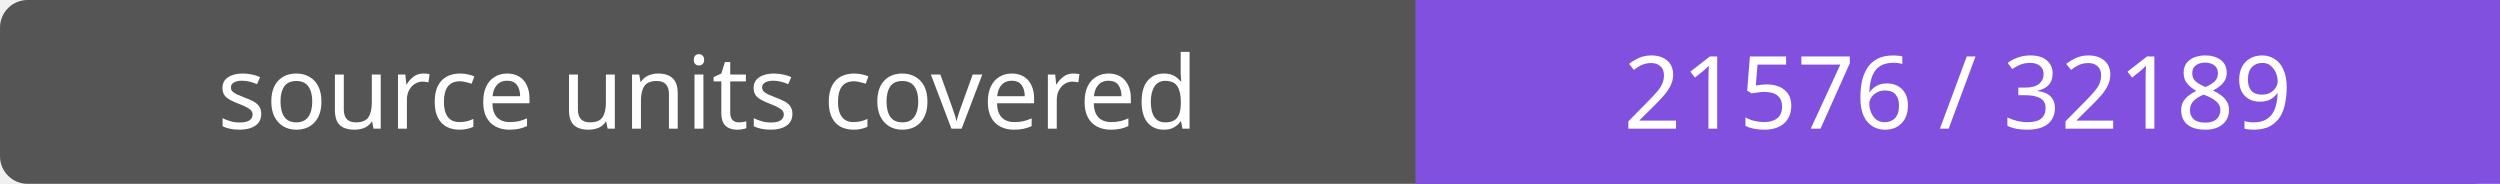
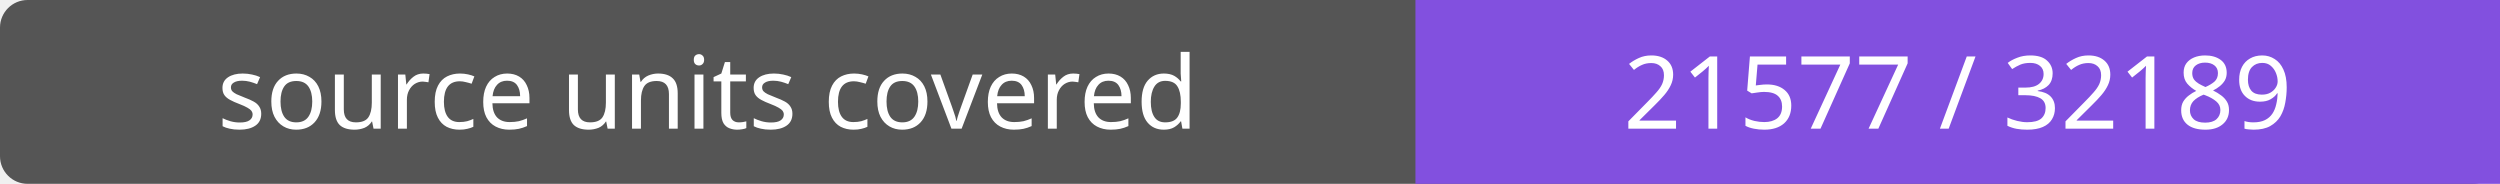
- <svg xmlns="http://www.w3.org/2000/svg" width="272" height="20" role="img" aria-label="source units covered: 21576 / 32189">
+ <svg xmlns="http://www.w3.org/2000/svg" width="272" height="20" role="img" aria-label="source units covered: 21577 / 32189">
  <rect width="272" height="20" rx="3" fill="#555" />
  <path fill="#8250df" d="M154 0h118v20H154z" />
  <g fill="#fff" text-anchor="middle" font-family="Verdana,sans-serif" font-size="11">
    <text x="77.0" y="14">source units covered</text>
-     <text x="213.0" y="14">21576 / 32189</text>
+     <text x="213.0" y="14">21577 / 32189</text>
  </g>
</svg>
